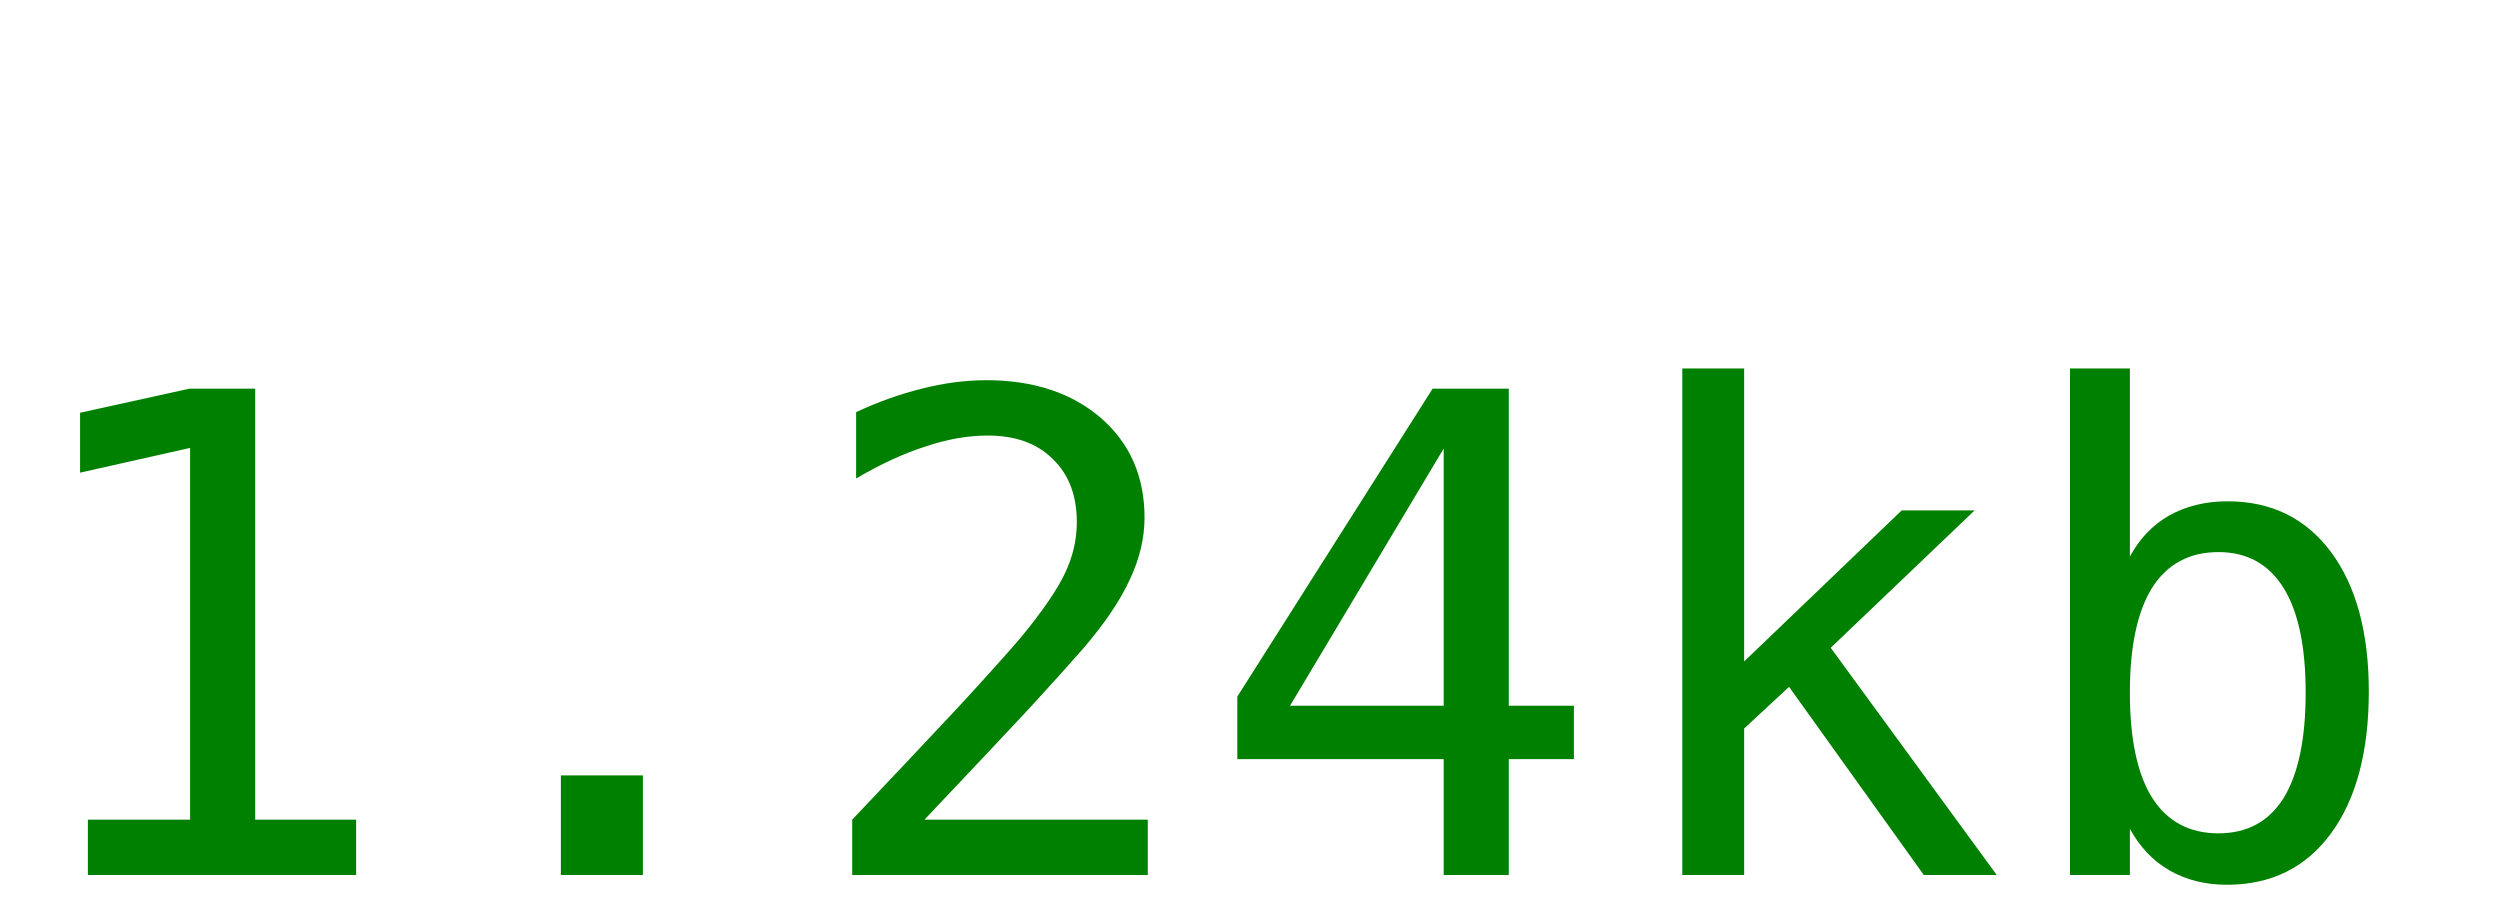
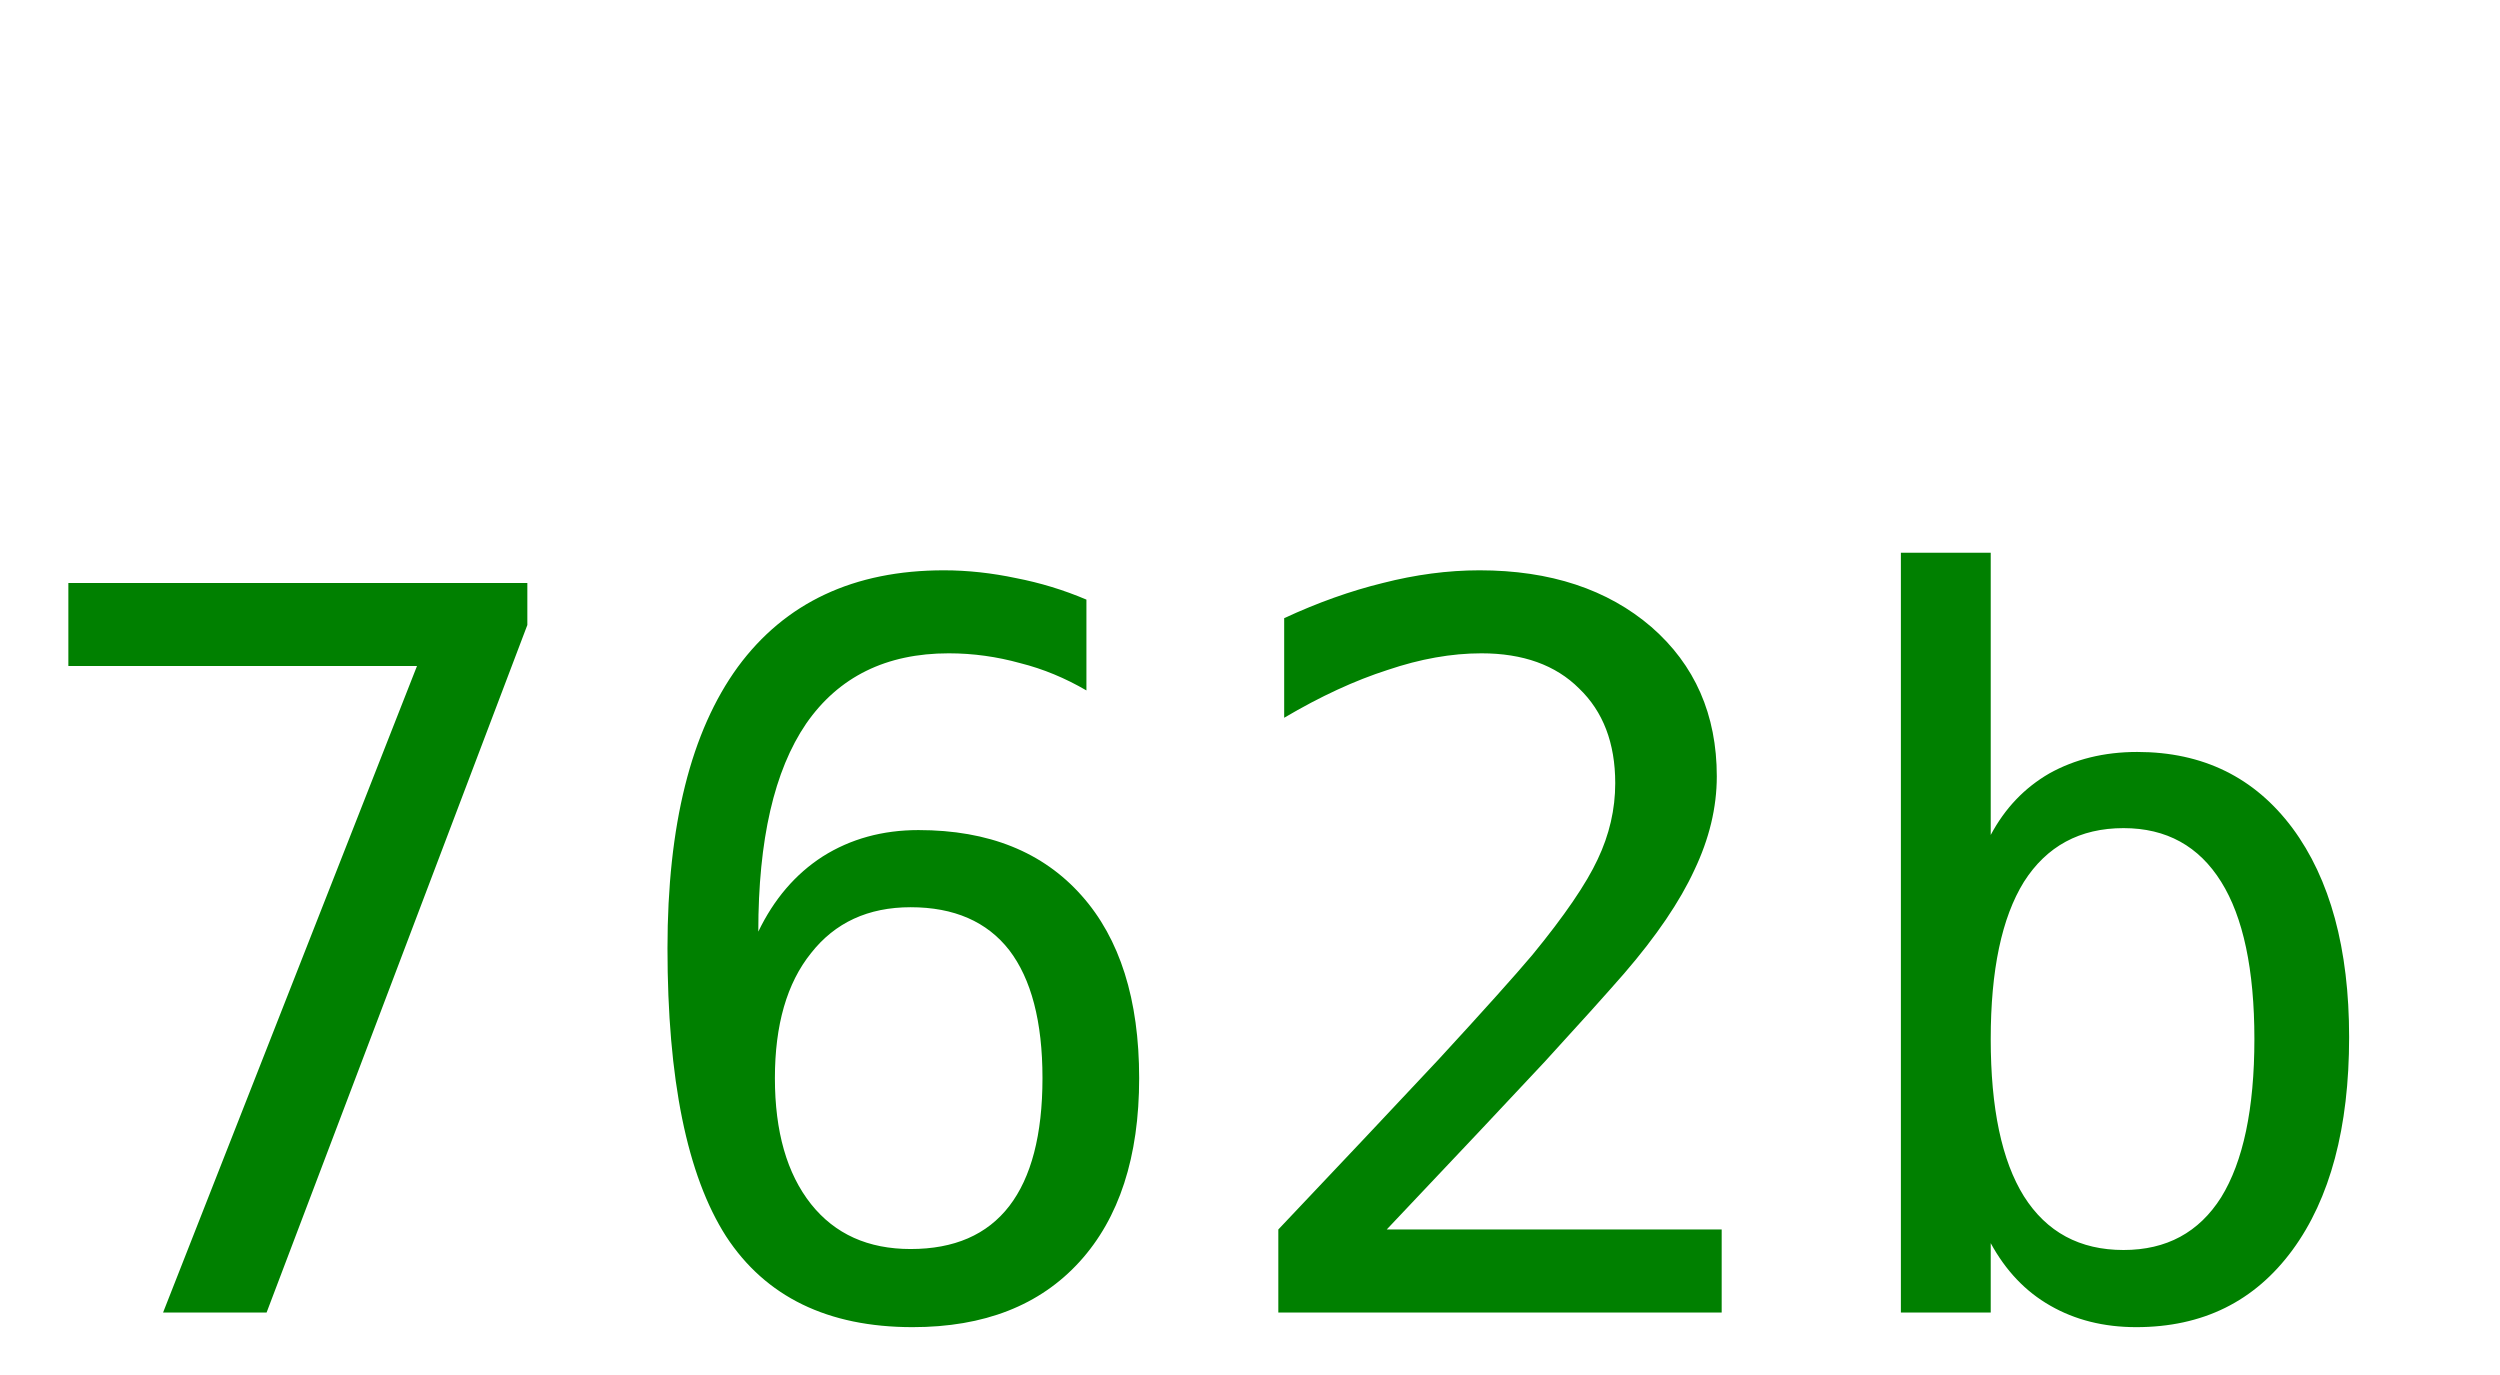
- <svg xmlns="http://www.w3.org/2000/svg" width="60" height="22">
-   <text y="21" font-size="16px" font-family="monospace" fill="green">1.24kb</text>
+ <svg xmlns="http://www.w3.org/2000/svg" width="40" height="22">
+   <text y="21" font-size="16px" font-family="monospace" fill="green">762b</text>
</svg>
